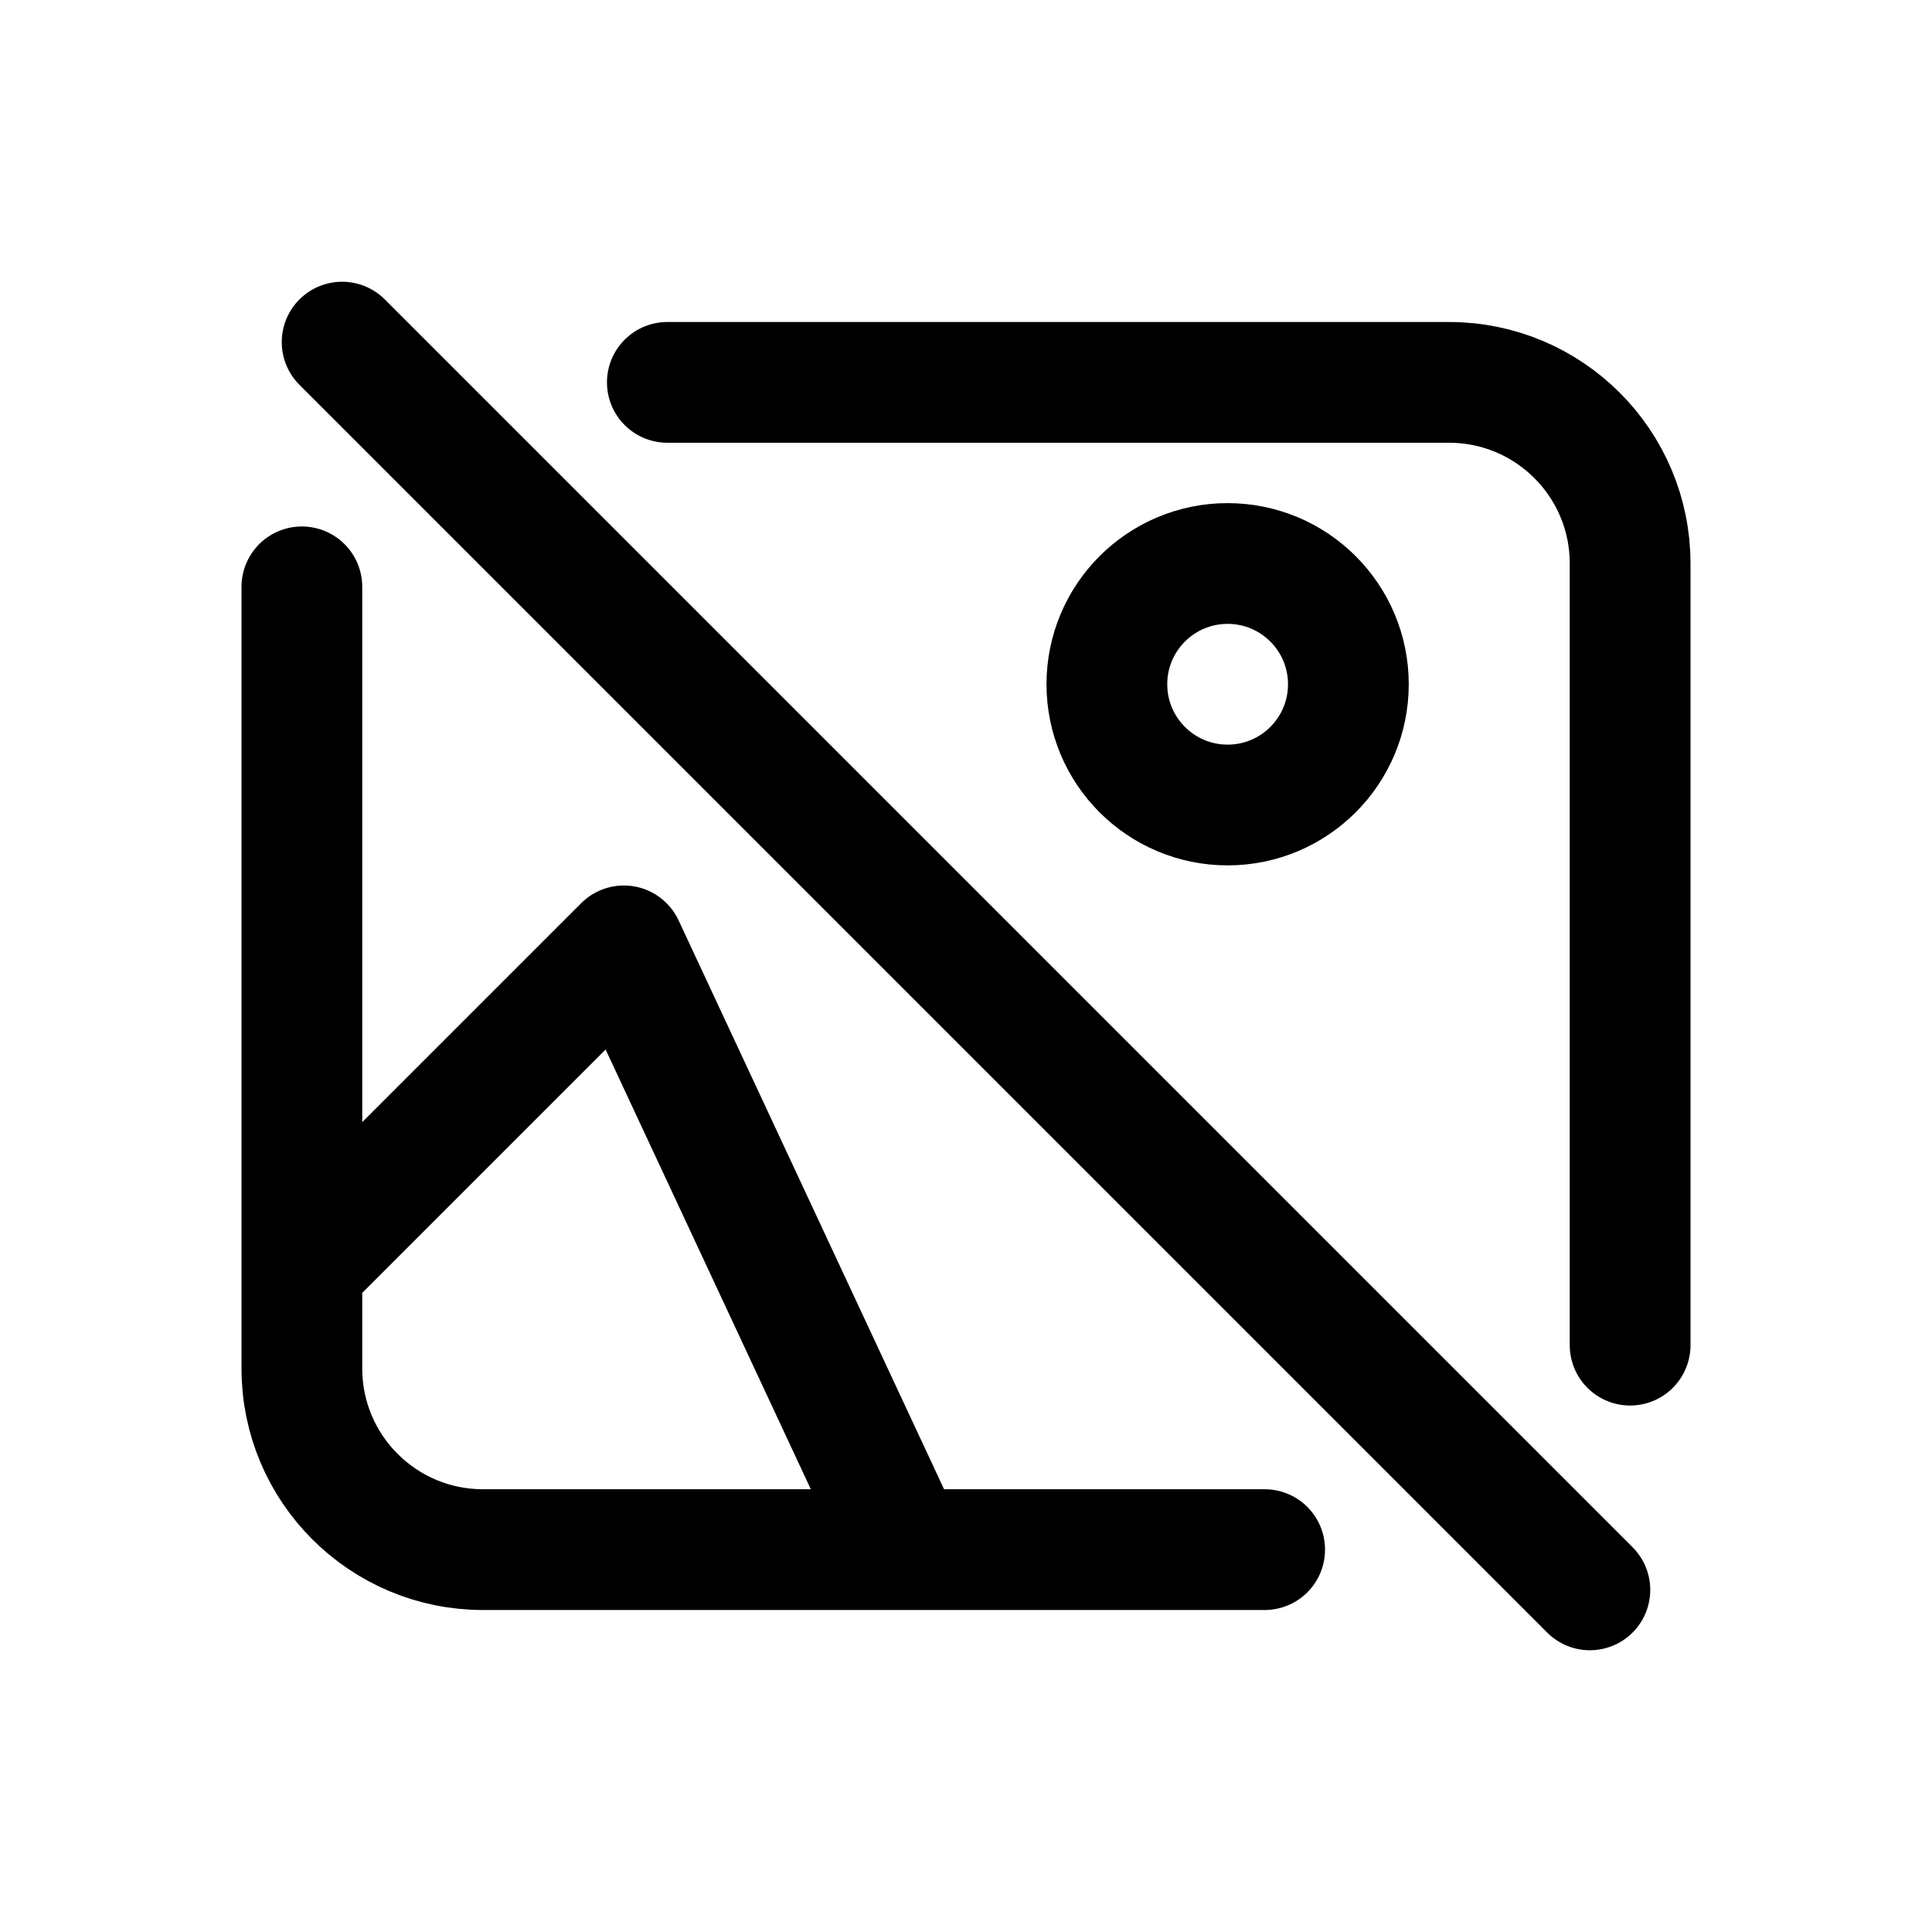
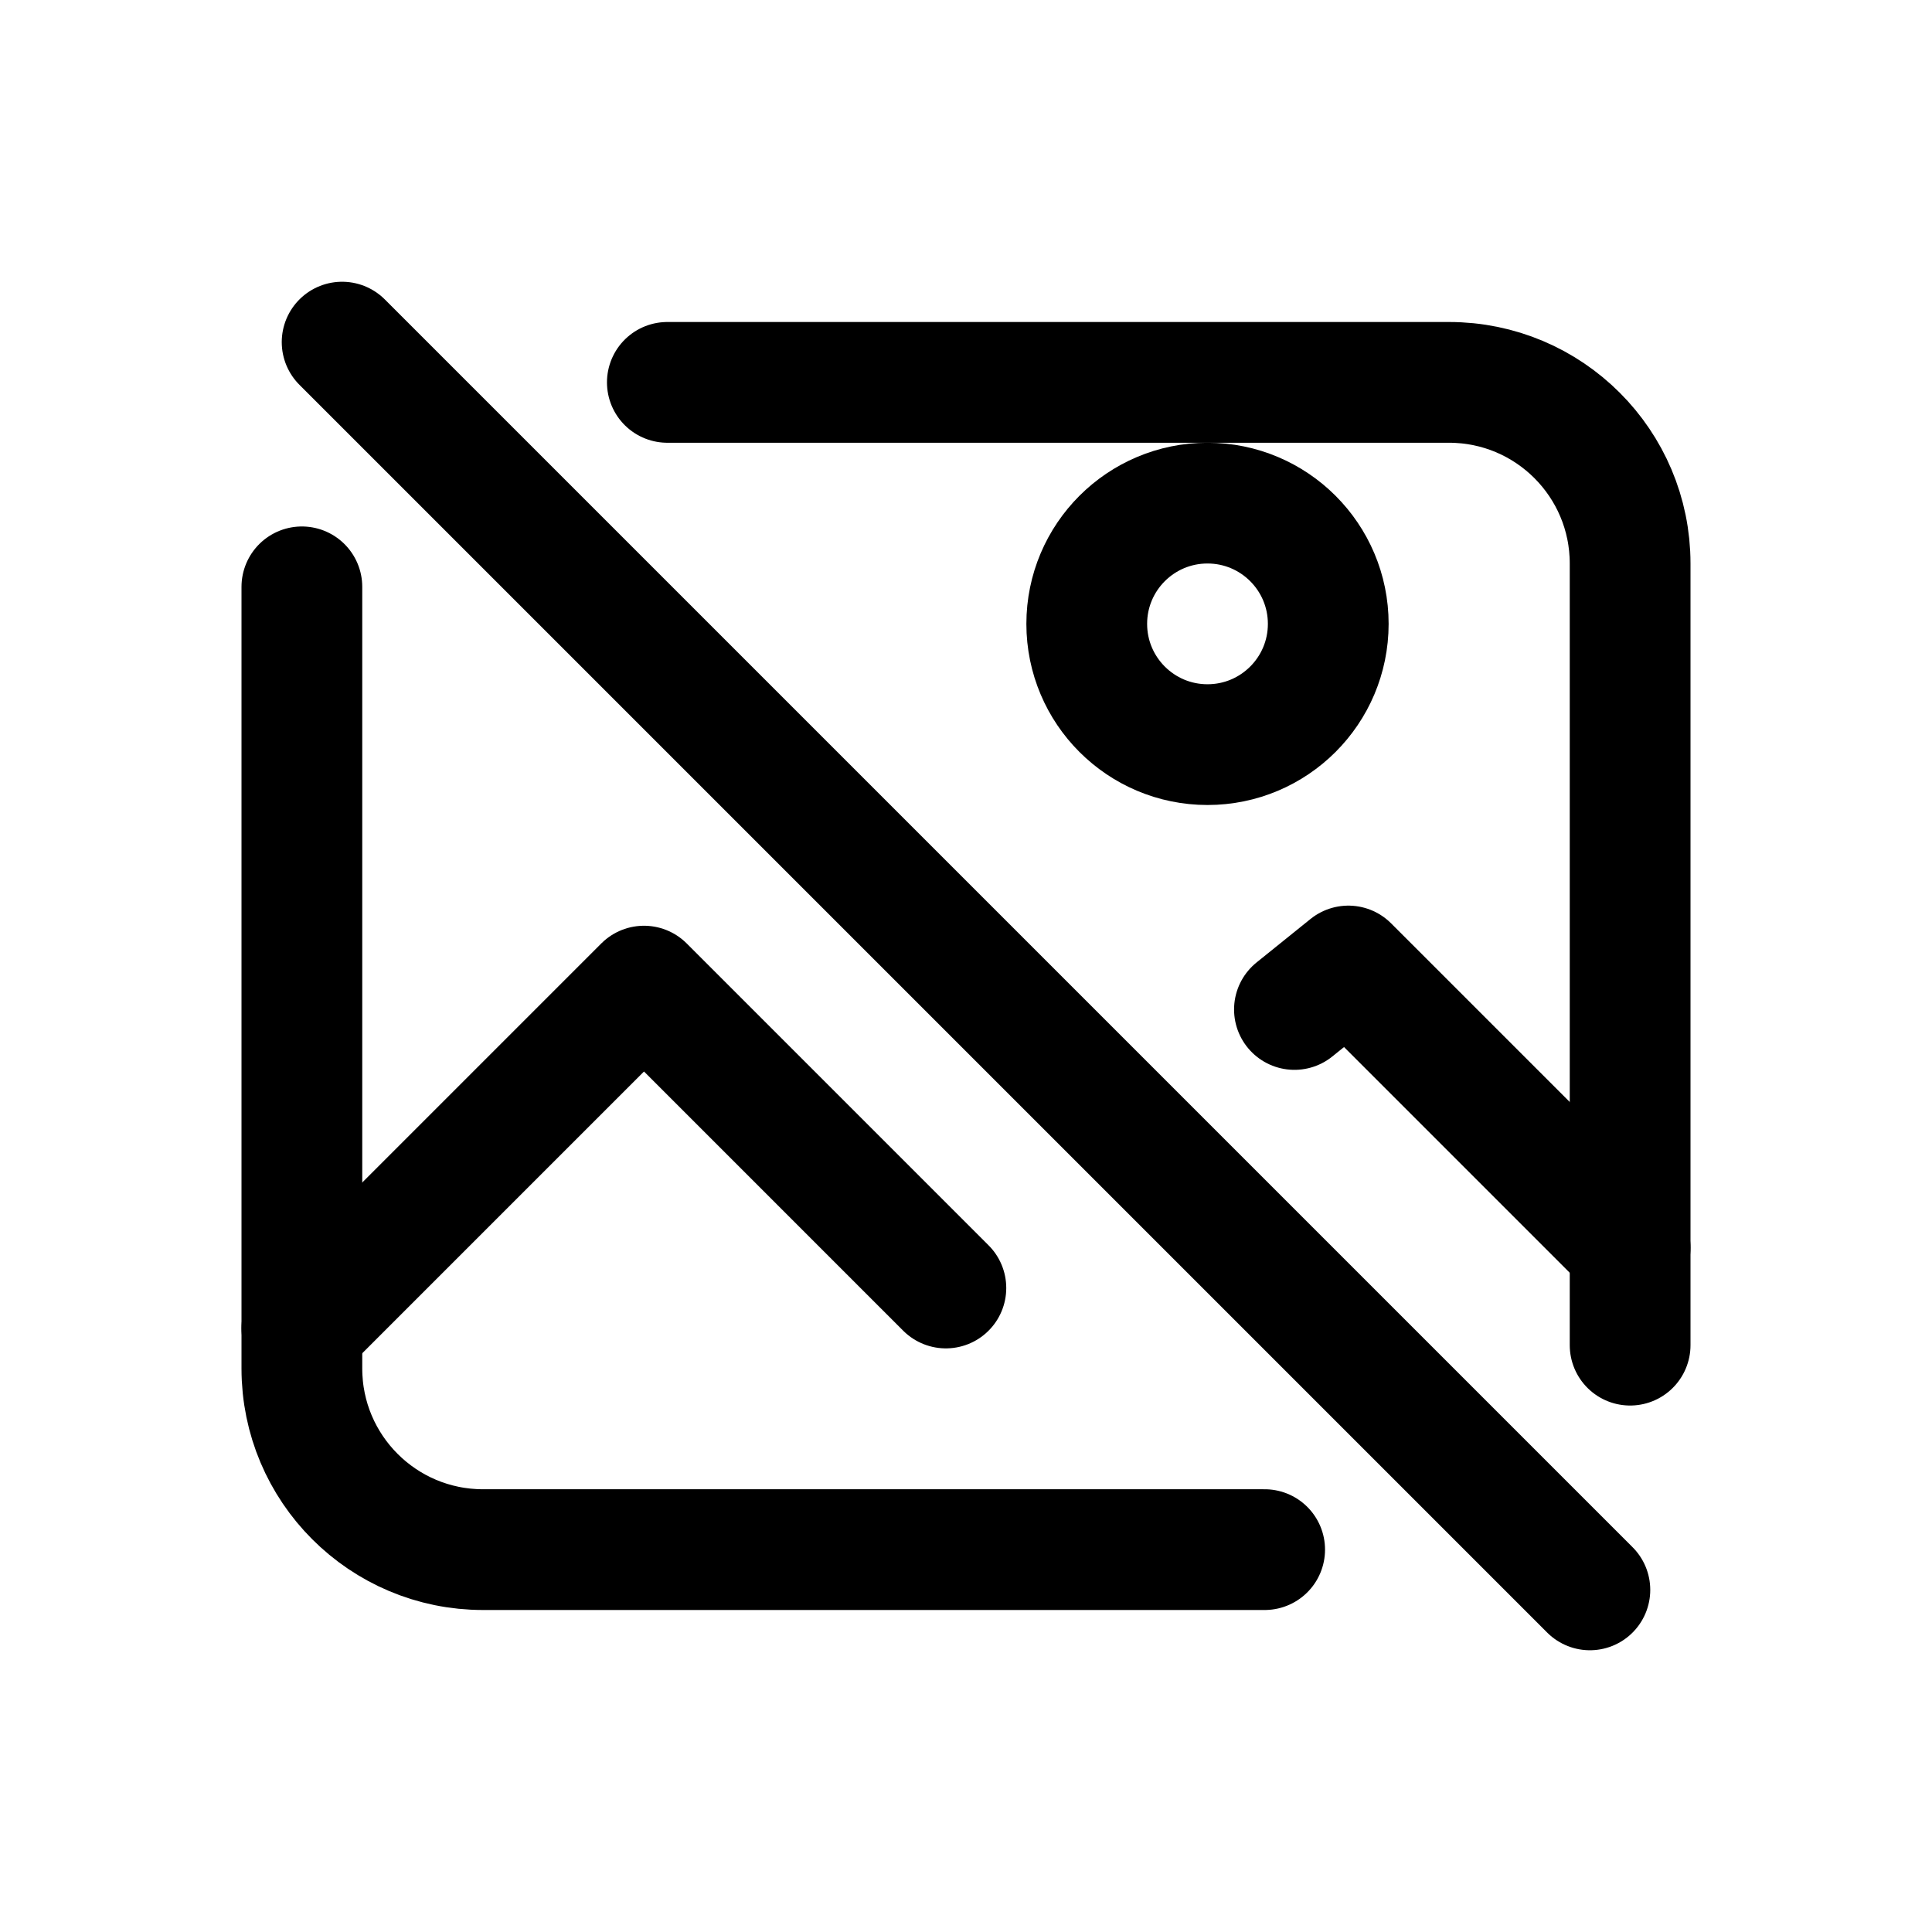
<svg xmlns="http://www.w3.org/2000/svg" viewBox="0 0 24 24" fill="none" stroke="currentColor" stroke-width="1.5" stroke-linecap="round" stroke-linejoin="round">
-   <path d="M8.29 4.75L18 4.75A2.25 2.25 0 0 1 20.25 7L20.25 16.71M15.71 19.25L6 19.25A2.25 2.25 0 0 1 3.75 17L3.75 7.29M3.75 15.75L7.75 11.75L11.25 19.25" />
-   <circle cx="15.25" cy="8.5" r="1.5" />
+   <path d="M8.29 4.75L18 4.75A2.25 2.25 0 0 1 20.25 7L20.25 16.71M15.71 19.25L6 19.25A2.25 2.25 0 0 1 3.75 17L3.75 7.29" />
+   <path d="M3.75 16.5 8 12.25l3.75 3.75M16.08 12.54L16.75 12l3.5 3.5" />
+   <circle cx="15" cy="7.75" r="1.5" />
  <path d="M4.25 4.25 19.75 19.75" />
</svg>
